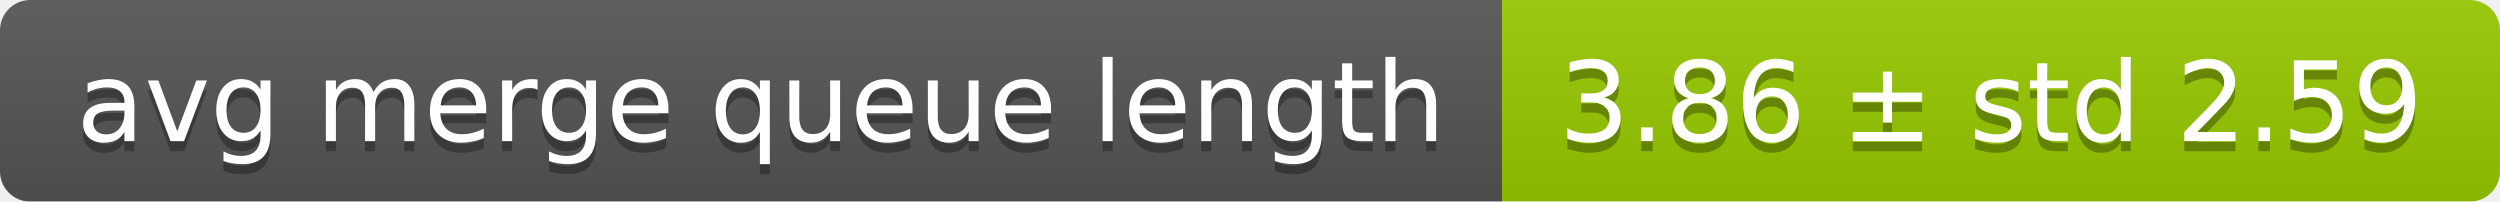
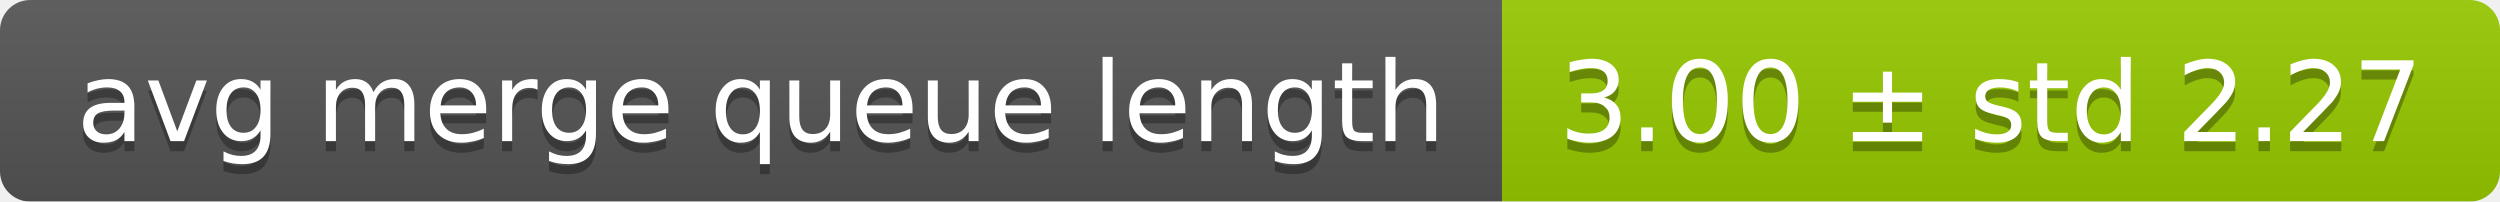
<svg xmlns="http://www.w3.org/2000/svg" width="248" height="20">
  <linearGradient id="smooth" x2="0" y2="100%">
    <stop offset="0" stop-color="#bbb" stop-opacity=".1" />
    <stop offset="1" stop-opacity=".1" />
  </linearGradient>
  <mask id="round">
    <rect width="248" height="20" rx="3" fill="#fff" />
  </mask>
  <g mask="url(#round)">
    <rect width="149" height="20" fill="#555" />
    <rect x="149" width="99" height="20" fill="#97ca00" />
    <rect width="248" height="20" fill="url(#smooth)" />
  </g>
  <g fill="#fff" text-anchor="middle" font-family="DejaVu Sans,Verdana,Geneva,sans-serif" font-size="11">
    <text x="75.5" y="15" fill="#010101" fill-opacity=".3">avg merge queue length</text>
    <text x="75.5" y="14">avg merge queue length</text>
-     <text x="197.5" y="15" fill="#010101" fill-opacity=".3">3.86 ± std 2.59</text>
-     <text x="197.5" y="14">3.86 ± std 2.59</text>
+     <text x="197.5" y="15" fill="#010101" fill-opacity=".3">3.00 ± std 2.27</text>
+     <text x="197.5" y="14">3.00 ± std 2.27</text>
  </g>
</svg>
